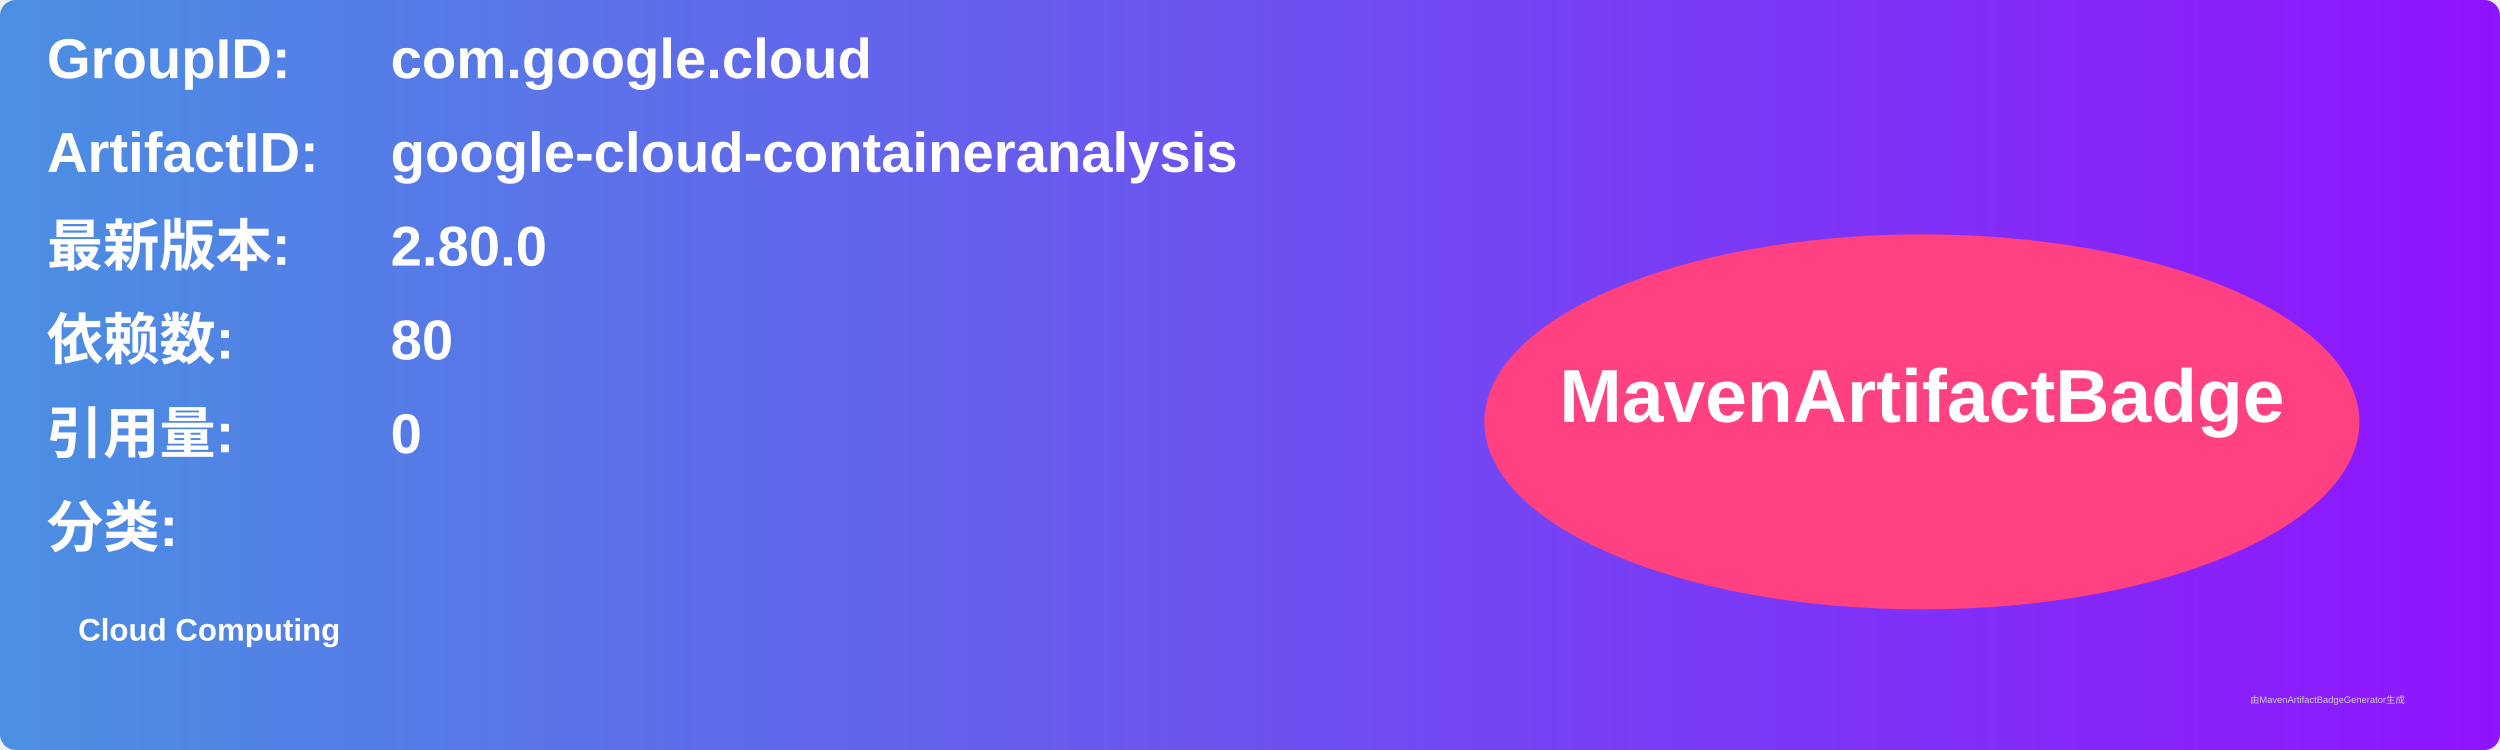
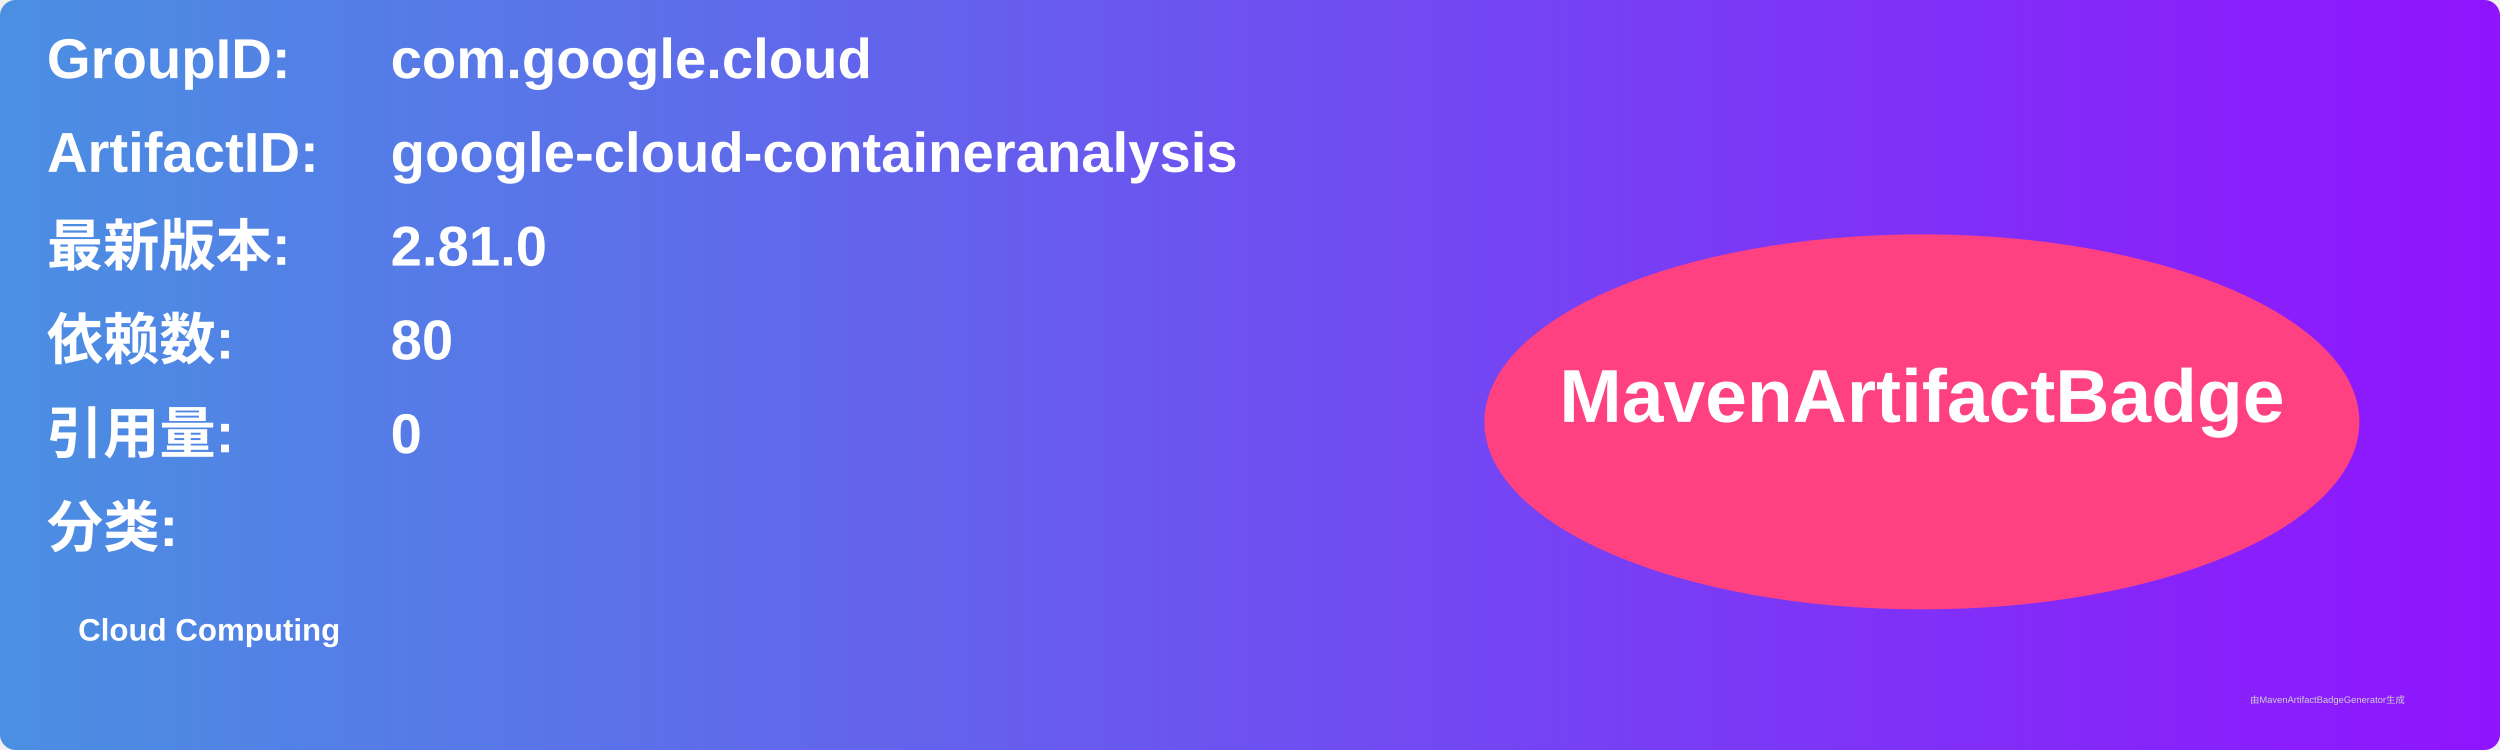
<svg xmlns="http://www.w3.org/2000/svg" width="800" height="240" viewBox="0 0 800 240">
  <linearGradient id="grad" x1="0%" y1="0%" x2="100%" y2="0%">
    <stop offset="0%" stop-color="#4a90e2" />
    <stop offset="100%" stop-color="#9013fe" />
  </linearGradient>
  <rect width="100%" height="100%" rx="5" ry="5" fill="url(#grad)" />
  <g transform="translate(15, 15)">
    <text x="0" y="10" font-family="Arial" font-size="18" fill="white" font-weight="bold" width="260">GroupID:</text>
    <text x="110" y="10" font-family="Arial" font-size="18" fill="white" font-weight="bold" width="460">com.google.cloud</text>
    <text x="0" y="40" font-family="Arial" font-size="18" fill="white" font-weight="bold" width="260">ArtifactID:</text>
    <text x="110" y="40" font-family="Arial" font-size="18" fill="white" font-weight="bold" width="460">google-cloud-containeranalysis</text>
    <text x="0" y="70" font-family="Arial" font-size="18" fill="white" font-weight="bold">最新版本:</text>
    <text x="110" y="70" font-family="Arial" font-size="18" fill="white" font-weight="bold">
-       <tspan font-weight="bold">2.80.0</tspan>
+       <tspan font-weight="bold">2.81.0</tspan>
    </text>
    <text x="0" y="100" font-family="Arial" font-size="18" fill="white" font-weight="bold">依赖数: </text>
    <text x="110" y="100" font-family="Arial" font-size="18" fill="white">
      <tspan font-weight="bold">80</tspan>
    </text>
    <text x="0" y="130" font-family="Arial" font-size="18" fill="white" font-weight="bold">引用量: </text>
    <text x="110" y="130" font-family="Arial" font-size="18" fill="white">
      <tspan font-weight="bold">0</tspan>
    </text>
    <text x="0" y="160" font-family="Arial" font-size="18" fill="white" font-weight="bold">分类:</text>
    <text x="10" y="190" font-family="Arial" font-size="10" fill="white">
      <tspan font-weight="bold">Cloud Computing</tspan>
    </text>
    <ellipse cx="600" cy="120" rx="140" ry="60" fill="#ff4081" />
    <text x="600" y="120" text-anchor="middle" font-family="Arial" font-size="24" fill="white" font-weight="bold">MavenArtifactBadge</text>
  </g>
  <text x="720" y="225" font-family="Arial" font-size="3" fill="#d0d0d0">由MavenArtifactBadgeGenerator生成</text>
</svg>
